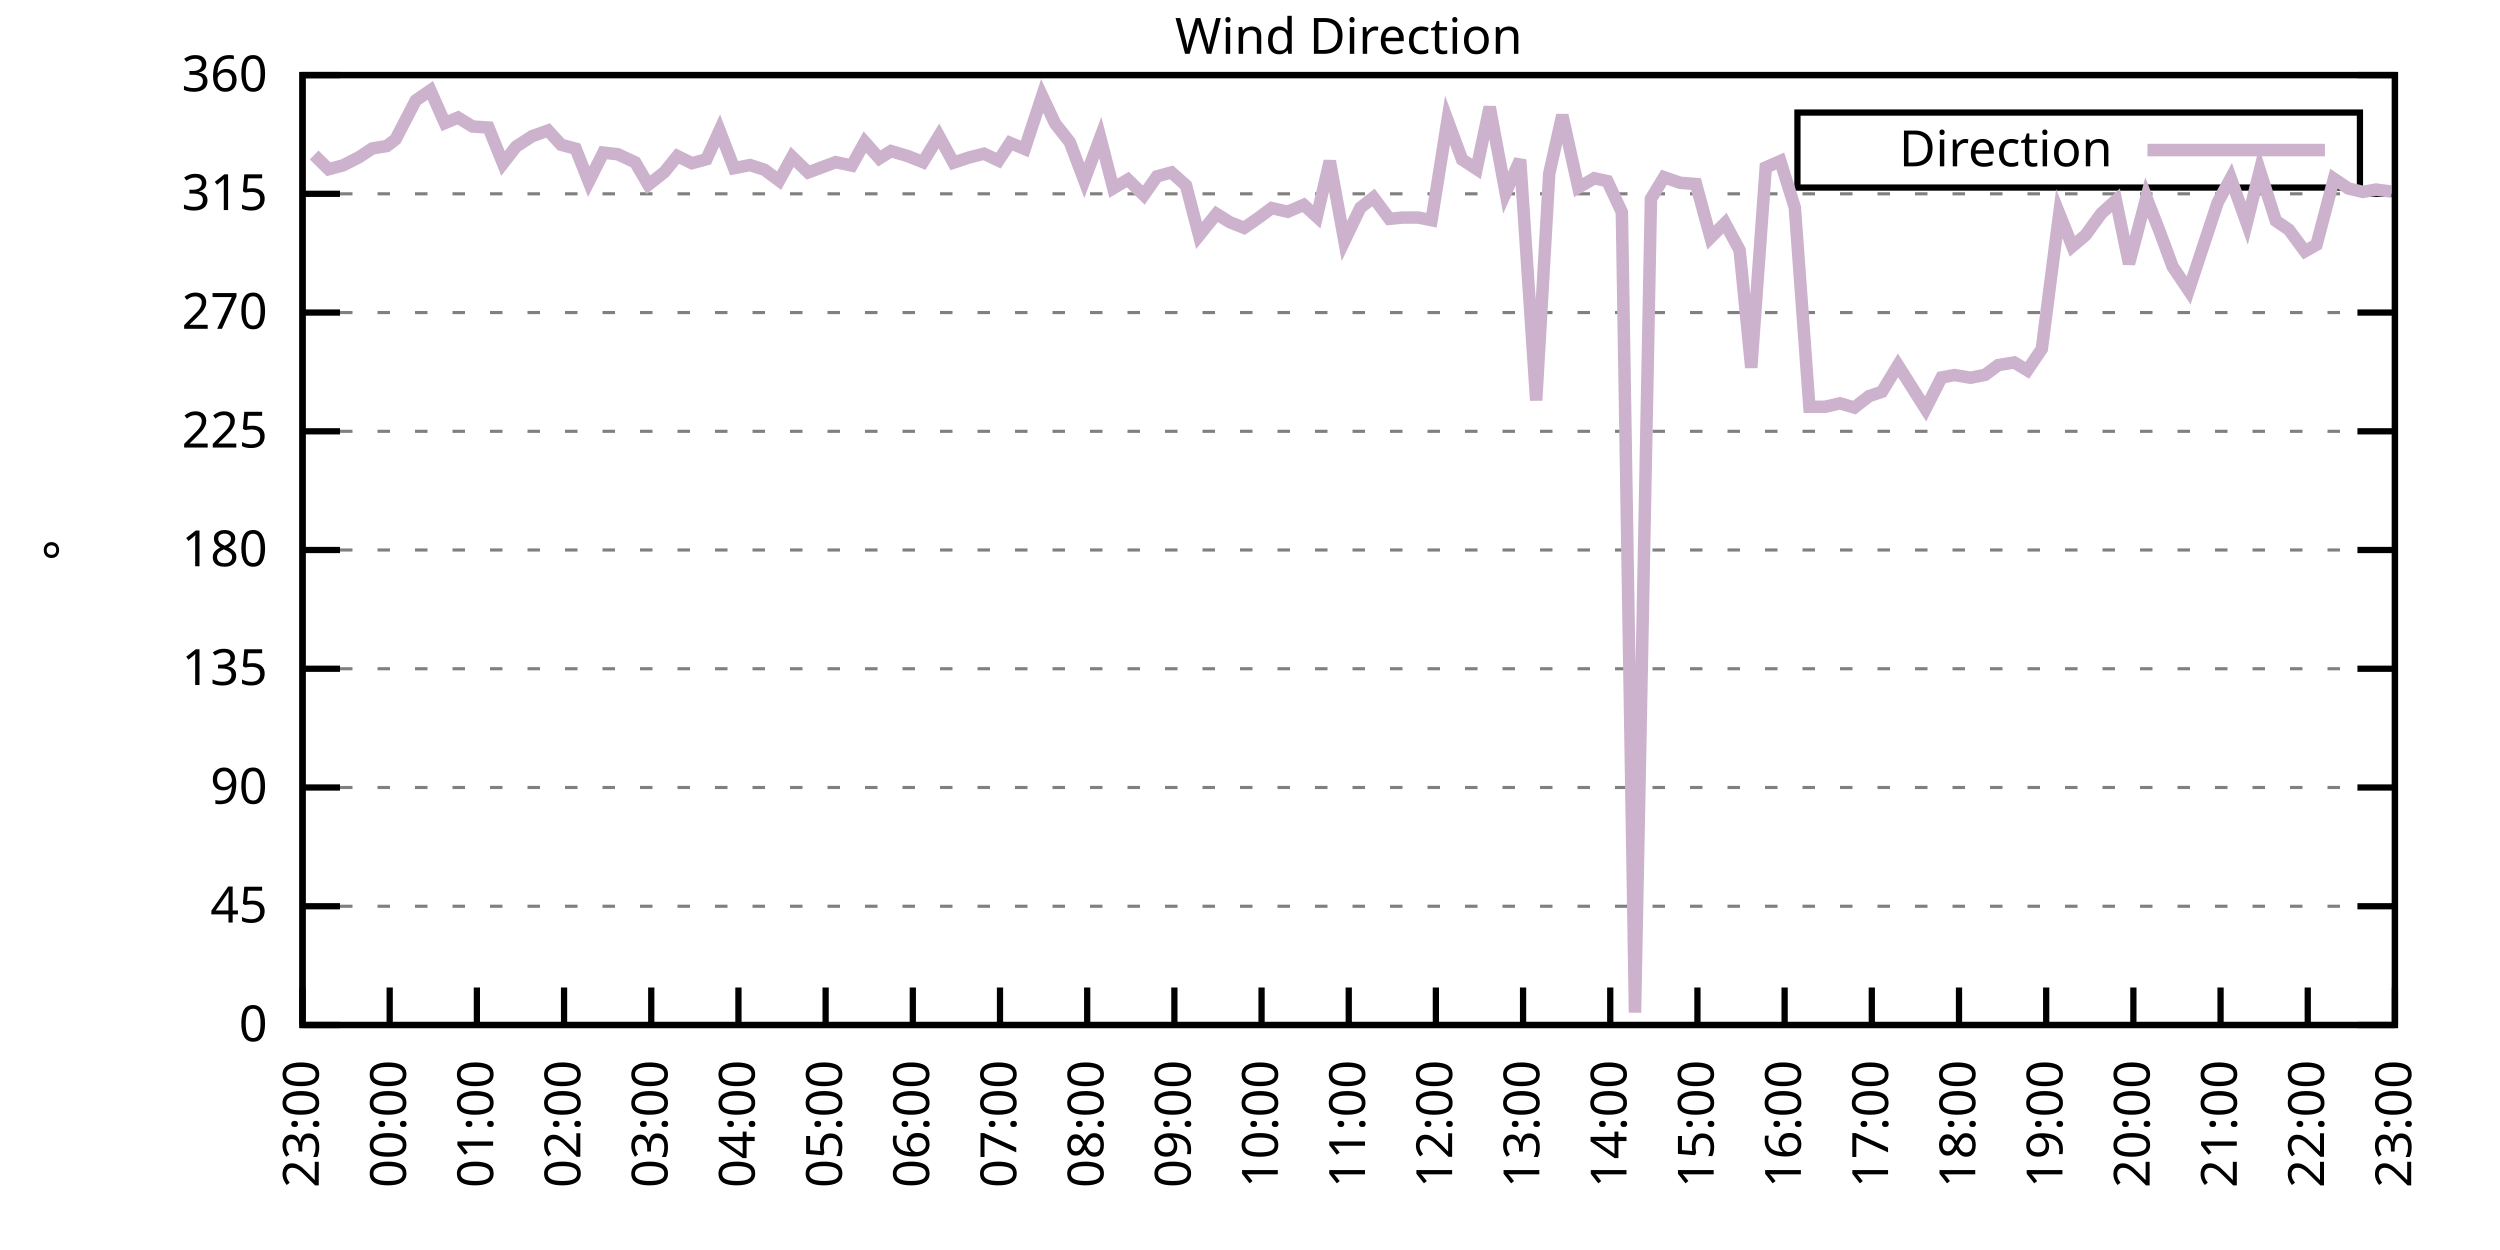
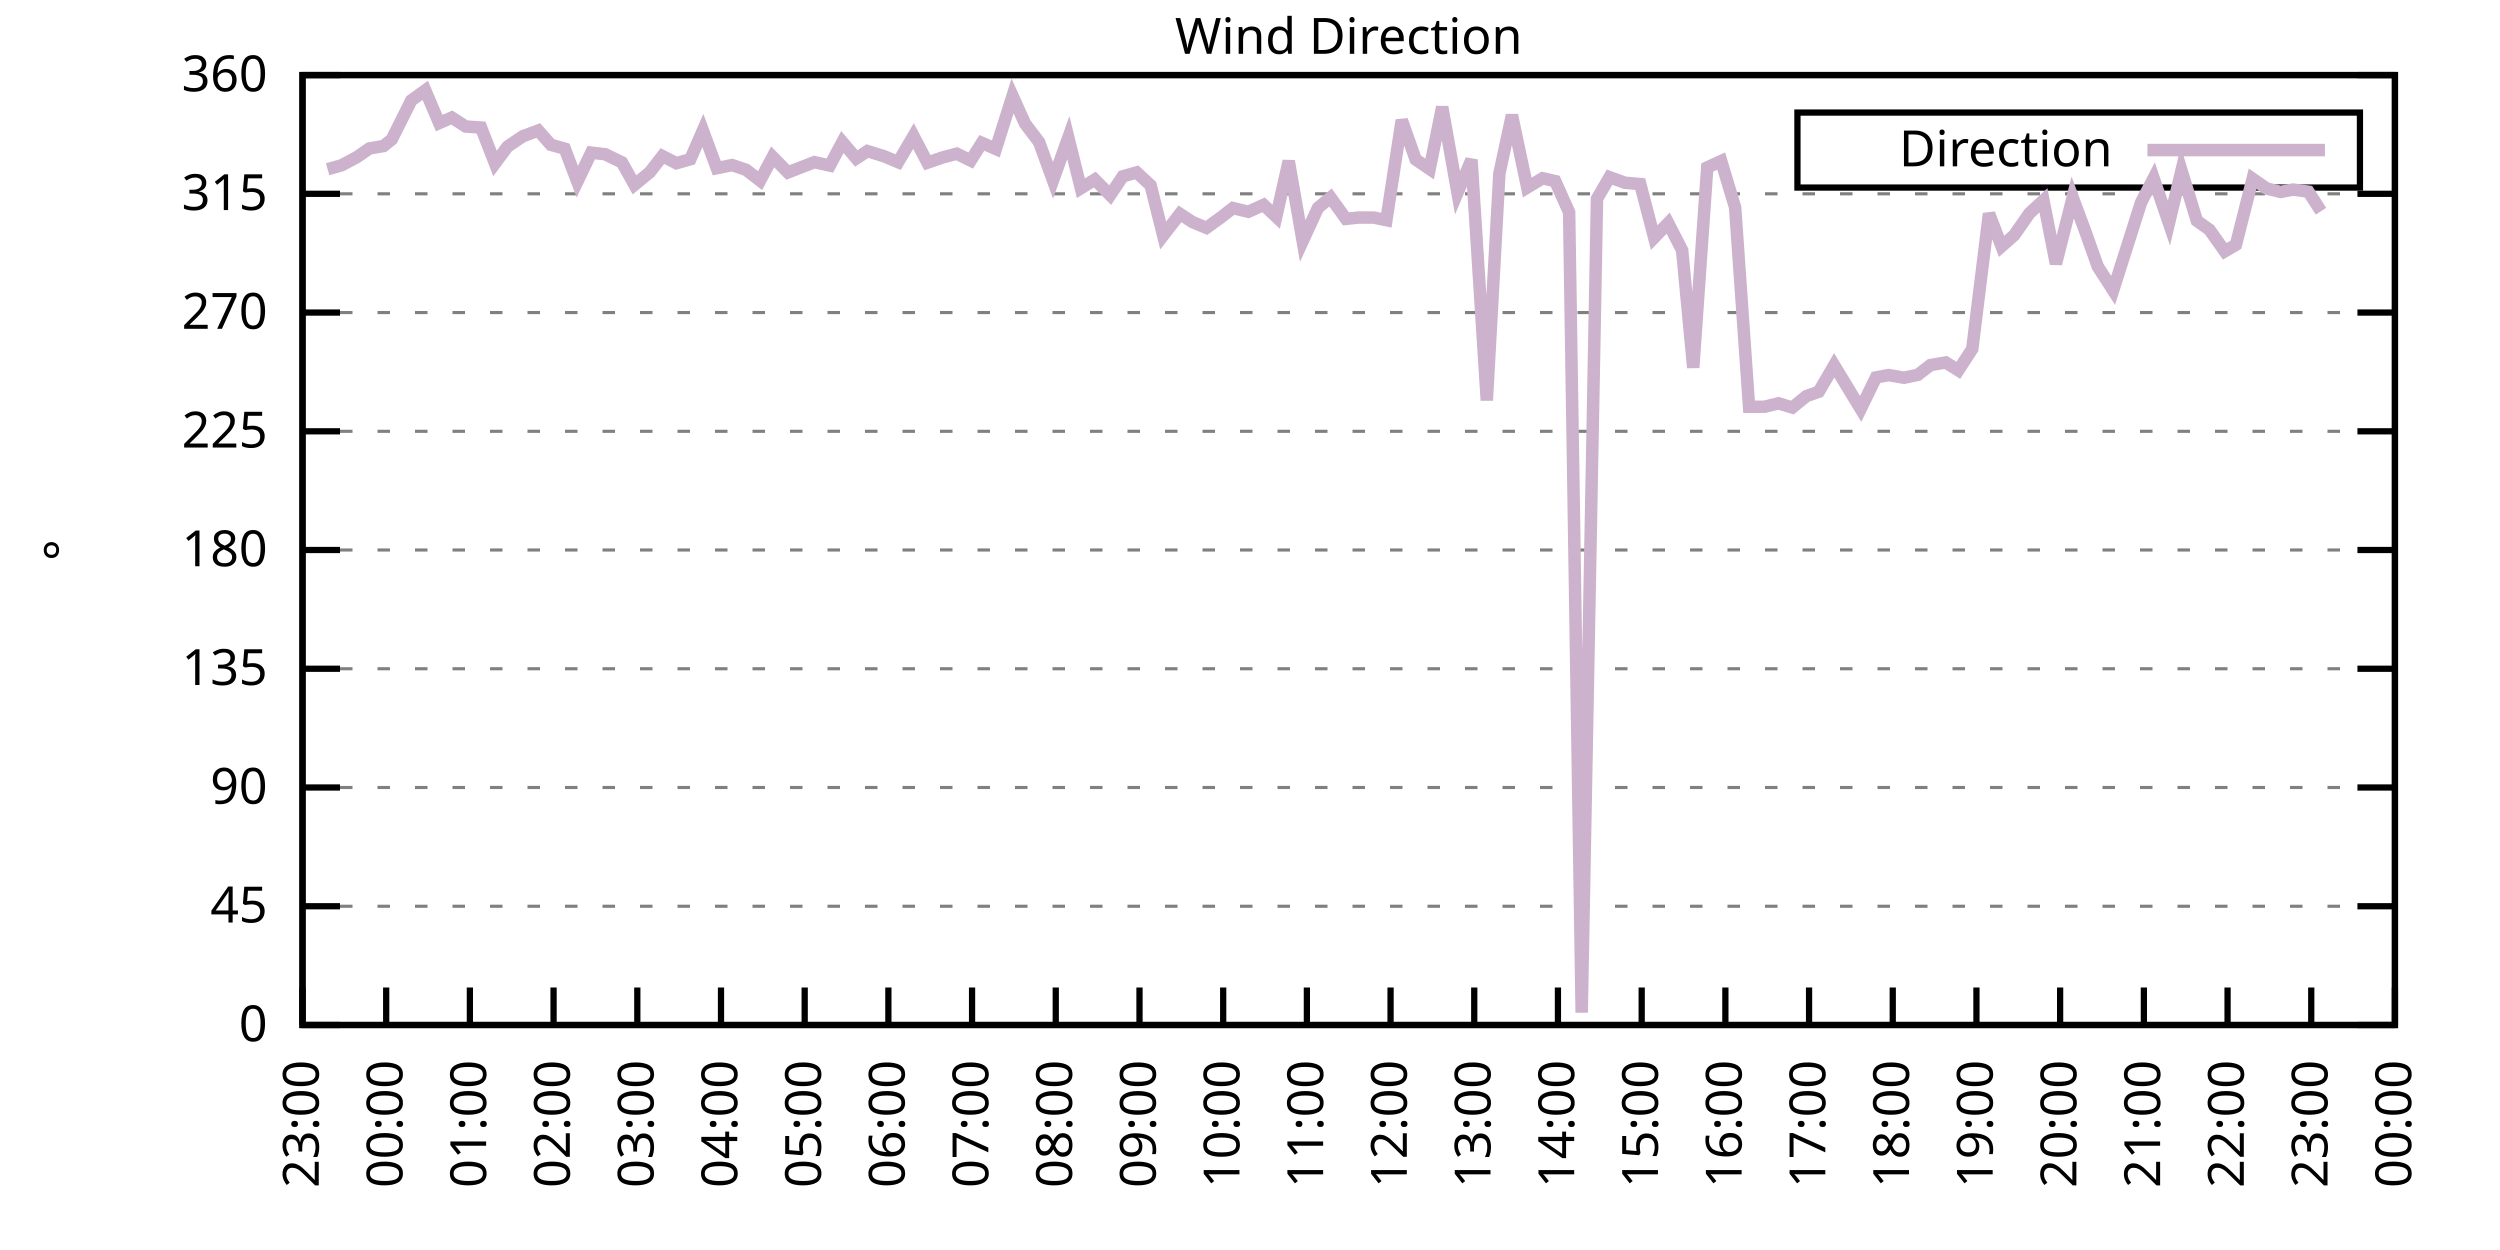
<svg xmlns="http://www.w3.org/2000/svg" xmlns:xlink="http://www.w3.org/1999/xlink" width="400" height="200" viewBox="0 0 400 200">
  <g id="gnuplot_canvas">
    <rect x="0" y="0" width="400" height="200" fill="none" />
    <defs>
      <circle id="gpDot" r="0.5" stroke-width="0.5" stroke="currentColor" />
      <path id="gpPt0" stroke-width="0.333" stroke="currentColor" d="M-1,0 h2 M0,-1 v2" />
      <path id="gpPt1" stroke-width="0.333" stroke="currentColor" d="M-1,-1 L1,1 M1,-1 L-1,1" />
      <path id="gpPt2" stroke-width="0.333" stroke="currentColor" d="M-1,0 L1,0 M0,-1 L0,1 M-1,-1 L1,1 M-1,1 L1,-1" />
      <rect id="gpPt3" stroke-width="0.333" stroke="currentColor" x="-1" y="-1" width="2" height="2" />
      <rect id="gpPt4" stroke-width="0.333" stroke="currentColor" fill="currentColor" x="-1" y="-1" width="2" height="2" />
      <circle id="gpPt5" stroke-width="0.333" stroke="currentColor" cx="0" cy="0" r="1" />
      <use xlink:href="#gpPt5" id="gpPt6" fill="currentColor" stroke="none" />
      <path id="gpPt7" stroke-width="0.333" stroke="currentColor" d="M0,-1.33 L-1.33,0.67 L1.33,0.67 z" />
      <use xlink:href="#gpPt7" id="gpPt8" fill="currentColor" stroke="none" />
      <use xlink:href="#gpPt7" id="gpPt9" stroke="currentColor" transform="rotate(180)" />
      <use xlink:href="#gpPt9" id="gpPt10" fill="currentColor" stroke="none" />
      <use xlink:href="#gpPt3" id="gpPt11" stroke="currentColor" transform="rotate(45)" />
      <use xlink:href="#gpPt11" id="gpPt12" fill="currentColor" stroke="none" />
      <path id="gpPt13" stroke-width="0.333" stroke="currentColor" d="M0,1.330 L1.265,0.411 L0.782,-1.067 L-0.782,-1.076 L-1.265,0.411 z" />
      <use xlink:href="#gpPt13" id="gpPt14" fill="currentColor" stroke="none" />
      <filter id="textbox" filterUnits="objectBoundingBox" x="0" y="0" height="1" width="1">
        <feFlood flood-color="white" flood-opacity="1" result="bgnd" />
        <feComposite in="SourceGraphic" in2="bgnd" operator="atop" />
      </filter>
      <filter id="greybox" filterUnits="objectBoundingBox" x="0" y="0" height="1" width="1">
        <feFlood flood-color="lightgrey" flood-opacity="1" result="grey" />
        <feComposite in="SourceGraphic" in2="grey" operator="atop" />
      </filter>
    </defs>
    <g fill="none" color="white" stroke="currentColor" stroke-width="1.00" stroke-linecap="butt" stroke-linejoin="miter">
</g>
    <g fill="none" color="black" stroke="currentColor" stroke-width="1.00" stroke-linecap="butt" stroke-linejoin="miter">
      <g stroke="none" shape-rendering="crispEdges">
        <polygon fill="rgb(255, 255, 255)" points="48.40,164.00 383.18,164.00 383.18,12.02 48.40,12.02 " />
      </g>
    </g>
    <g fill="none" color="black" stroke="currentColor" stroke-width="1.00" stroke-linecap="butt" stroke-linejoin="miter">
</g>
    <g fill="none" color="black" stroke="black" stroke-width="0.50" stroke-linecap="butt" stroke-linejoin="miter">
</g>
    <g fill="none" color="gray" stroke="currentColor" stroke-width="0.50" stroke-linecap="butt" stroke-linejoin="miter">
      <path stroke="gray" stroke-dasharray="2,4" class="gridline" d="M48.40,164.00 L383.19,164.00  " />
    </g>
    <g fill="none" color="gray" stroke="gray" stroke-width="1.00" stroke-linecap="butt" stroke-linejoin="miter">
</g>
    <g fill="none" color="black" stroke="currentColor" stroke-width="1.00" stroke-linecap="butt" stroke-linejoin="miter">
      <path stroke="black" d="M48.40,164.00 L54.40,164.00 M383.19,164.00 L377.19,164.00  " />
      <g transform="translate(42.80,166.60)" stroke="none" fill="black" font-family="Sans" font-size="8.00" text-anchor="end">
        <text>
          <tspan font-family="Sans"> 0</tspan>
        </text>
      </g>
    </g>
    <g fill="none" color="black" stroke="currentColor" stroke-width="1.00" stroke-linecap="butt" stroke-linejoin="miter">
</g>
    <g fill="none" color="black" stroke="black" stroke-width="0.50" stroke-linecap="butt" stroke-linejoin="miter">
</g>
    <g fill="none" color="gray" stroke="currentColor" stroke-width="0.50" stroke-linecap="butt" stroke-linejoin="miter">
      <path stroke="gray" stroke-dasharray="2,4" class="gridline" d="M48.40,145.00 L383.19,145.00  " />
    </g>
    <g fill="none" color="gray" stroke="gray" stroke-width="1.00" stroke-linecap="butt" stroke-linejoin="miter">
</g>
    <g fill="none" color="black" stroke="currentColor" stroke-width="1.00" stroke-linecap="butt" stroke-linejoin="miter">
      <path stroke="black" d="M48.40,145.00 L54.40,145.00 M383.19,145.00 L377.19,145.00  " />
      <g transform="translate(42.80,147.60)" stroke="none" fill="black" font-family="Sans" font-size="8.00" text-anchor="end">
        <text>
          <tspan font-family="Sans"> 45</tspan>
        </text>
      </g>
    </g>
    <g fill="none" color="black" stroke="currentColor" stroke-width="1.00" stroke-linecap="butt" stroke-linejoin="miter">
</g>
    <g fill="none" color="black" stroke="black" stroke-width="0.50" stroke-linecap="butt" stroke-linejoin="miter">
</g>
    <g fill="none" color="gray" stroke="currentColor" stroke-width="0.50" stroke-linecap="butt" stroke-linejoin="miter">
      <path stroke="gray" stroke-dasharray="2,4" class="gridline" d="M48.40,126.00 L383.19,126.00  " />
    </g>
    <g fill="none" color="gray" stroke="gray" stroke-width="1.00" stroke-linecap="butt" stroke-linejoin="miter">
</g>
    <g fill="none" color="black" stroke="currentColor" stroke-width="1.00" stroke-linecap="butt" stroke-linejoin="miter">
      <path stroke="black" d="M48.40,126.00 L54.40,126.00 M383.19,126.00 L377.19,126.00  " />
      <g transform="translate(42.80,128.60)" stroke="none" fill="black" font-family="Sans" font-size="8.00" text-anchor="end">
        <text>
          <tspan font-family="Sans"> 90</tspan>
        </text>
      </g>
    </g>
    <g fill="none" color="black" stroke="currentColor" stroke-width="1.00" stroke-linecap="butt" stroke-linejoin="miter">
</g>
    <g fill="none" color="black" stroke="black" stroke-width="0.50" stroke-linecap="butt" stroke-linejoin="miter">
</g>
    <g fill="none" color="gray" stroke="currentColor" stroke-width="0.50" stroke-linecap="butt" stroke-linejoin="miter">
      <path stroke="gray" stroke-dasharray="2,4" class="gridline" d="M48.40,107.00 L383.19,107.00  " />
    </g>
    <g fill="none" color="gray" stroke="gray" stroke-width="1.00" stroke-linecap="butt" stroke-linejoin="miter">
</g>
    <g fill="none" color="black" stroke="currentColor" stroke-width="1.00" stroke-linecap="butt" stroke-linejoin="miter">
      <path stroke="black" d="M48.40,107.00 L54.40,107.00 M383.19,107.00 L377.19,107.00  " />
      <g transform="translate(42.80,109.60)" stroke="none" fill="black" font-family="Sans" font-size="8.00" text-anchor="end">
        <text>
          <tspan font-family="Sans"> 135</tspan>
        </text>
      </g>
    </g>
    <g fill="none" color="black" stroke="currentColor" stroke-width="1.00" stroke-linecap="butt" stroke-linejoin="miter">
</g>
    <g fill="none" color="black" stroke="black" stroke-width="0.50" stroke-linecap="butt" stroke-linejoin="miter">
</g>
    <g fill="none" color="gray" stroke="currentColor" stroke-width="0.50" stroke-linecap="butt" stroke-linejoin="miter">
      <path stroke="gray" stroke-dasharray="2,4" class="gridline" d="M48.40,88.00 L383.19,88.00  " />
    </g>
    <g fill="none" color="gray" stroke="gray" stroke-width="1.00" stroke-linecap="butt" stroke-linejoin="miter">
</g>
    <g fill="none" color="black" stroke="currentColor" stroke-width="1.00" stroke-linecap="butt" stroke-linejoin="miter">
      <path stroke="black" d="M48.40,88.00 L54.40,88.00 M383.19,88.00 L377.19,88.00  " />
      <g transform="translate(42.80,90.60)" stroke="none" fill="black" font-family="Sans" font-size="8.00" text-anchor="end">
        <text>
          <tspan font-family="Sans"> 180</tspan>
        </text>
      </g>
    </g>
    <g fill="none" color="black" stroke="currentColor" stroke-width="1.00" stroke-linecap="butt" stroke-linejoin="miter">
</g>
    <g fill="none" color="black" stroke="black" stroke-width="0.50" stroke-linecap="butt" stroke-linejoin="miter">
</g>
    <g fill="none" color="gray" stroke="currentColor" stroke-width="0.50" stroke-linecap="butt" stroke-linejoin="miter">
      <path stroke="gray" stroke-dasharray="2,4" class="gridline" d="M48.40,69.01 L383.19,69.01  " />
    </g>
    <g fill="none" color="gray" stroke="gray" stroke-width="1.00" stroke-linecap="butt" stroke-linejoin="miter">
</g>
    <g fill="none" color="black" stroke="currentColor" stroke-width="1.00" stroke-linecap="butt" stroke-linejoin="miter">
      <path stroke="black" d="M48.40,69.01 L54.40,69.01 M383.19,69.01 L377.19,69.01  " />
      <g transform="translate(42.80,71.61)" stroke="none" fill="black" font-family="Sans" font-size="8.00" text-anchor="end">
        <text>
          <tspan font-family="Sans"> 225</tspan>
        </text>
      </g>
    </g>
    <g fill="none" color="black" stroke="currentColor" stroke-width="1.00" stroke-linecap="butt" stroke-linejoin="miter">
</g>
    <g fill="none" color="black" stroke="black" stroke-width="0.50" stroke-linecap="butt" stroke-linejoin="miter">
</g>
    <g fill="none" color="gray" stroke="currentColor" stroke-width="0.50" stroke-linecap="butt" stroke-linejoin="miter">
      <path stroke="gray" stroke-dasharray="2,4" class="gridline" d="M48.40,50.01 L383.19,50.01  " />
    </g>
    <g fill="none" color="gray" stroke="gray" stroke-width="1.00" stroke-linecap="butt" stroke-linejoin="miter">
</g>
    <g fill="none" color="black" stroke="currentColor" stroke-width="1.00" stroke-linecap="butt" stroke-linejoin="miter">
      <path stroke="black" d="M48.40,50.01 L54.40,50.01 M383.19,50.01 L377.19,50.01  " />
      <g transform="translate(42.80,52.61)" stroke="none" fill="black" font-family="Sans" font-size="8.00" text-anchor="end">
        <text>
          <tspan font-family="Sans"> 270</tspan>
        </text>
      </g>
    </g>
    <g fill="none" color="black" stroke="currentColor" stroke-width="1.00" stroke-linecap="butt" stroke-linejoin="miter">
</g>
    <g fill="none" color="black" stroke="black" stroke-width="0.50" stroke-linecap="butt" stroke-linejoin="miter">
</g>
    <g fill="none" color="gray" stroke="currentColor" stroke-width="0.50" stroke-linecap="butt" stroke-linejoin="miter">
      <path stroke="gray" stroke-dasharray="2,4" class="gridline" d="M48.40,31.01 L383.19,31.01  " />
    </g>
    <g fill="none" color="gray" stroke="gray" stroke-width="1.00" stroke-linecap="butt" stroke-linejoin="miter">
</g>
    <g fill="none" color="black" stroke="currentColor" stroke-width="1.00" stroke-linecap="butt" stroke-linejoin="miter">
      <path stroke="black" d="M48.40,31.01 L54.40,31.01 M383.19,31.01 L377.19,31.01  " />
      <g transform="translate(42.80,33.61)" stroke="none" fill="black" font-family="Sans" font-size="8.00" text-anchor="end">
        <text>
          <tspan font-family="Sans"> 315</tspan>
        </text>
      </g>
    </g>
    <g fill="none" color="black" stroke="currentColor" stroke-width="1.00" stroke-linecap="butt" stroke-linejoin="miter">
</g>
    <g fill="none" color="black" stroke="black" stroke-width="0.50" stroke-linecap="butt" stroke-linejoin="miter">
</g>
    <g fill="none" color="gray" stroke="currentColor" stroke-width="0.50" stroke-linecap="butt" stroke-linejoin="miter">
      <path stroke="gray" stroke-dasharray="2,4" class="gridline" d="M48.40,12.01 L383.19,12.01  " />
    </g>
    <g fill="none" color="gray" stroke="gray" stroke-width="1.00" stroke-linecap="butt" stroke-linejoin="miter">
</g>
    <g fill="none" color="black" stroke="currentColor" stroke-width="1.00" stroke-linecap="butt" stroke-linejoin="miter">
      <path stroke="black" d="M48.40,12.01 L54.40,12.01 M383.19,12.01 L377.19,12.01  " />
      <g transform="translate(42.80,14.61)" stroke="none" fill="black" font-family="Sans" font-size="8.00" text-anchor="end">
        <text>
          <tspan font-family="Sans"> 360</tspan>
        </text>
      </g>
    </g>
    <g fill="none" color="black" stroke="currentColor" stroke-width="1.00" stroke-linecap="butt" stroke-linejoin="miter">
      <path stroke="black" d="M48.40,164.00 L48.40,158.00  " />
      <g transform="translate(51.00,169.60) rotate(270.00)" stroke="none" fill="black" font-family="Sans" font-size="8.00" text-anchor="end">
        <text>
          <tspan font-family="Sans">23:00</tspan>
        </text>
      </g>
    </g>
    <g fill="none" color="black" stroke="currentColor" stroke-width="1.00" stroke-linecap="butt" stroke-linejoin="miter">
-       <path stroke="black" d="M62.35,164.00 L62.35,158.00  " />
-       <g transform="translate(64.95,169.60) rotate(270.00)" stroke="none" fill="black" font-family="Sans" font-size="8.00" text-anchor="end">
+       <path stroke="black" d="M61.79,164.00 L61.79,158.00  " />
+       <g transform="translate(64.39,169.60) rotate(270.00)" stroke="none" fill="black" font-family="Sans" font-size="8.00" text-anchor="end">
        <text>
          <tspan font-family="Sans">00:00</tspan>
        </text>
      </g>
    </g>
    <g fill="none" color="black" stroke="currentColor" stroke-width="1.00" stroke-linecap="butt" stroke-linejoin="miter">
-       <path stroke="black" d="M76.30,164.00 L76.30,158.00  " />
-       <g transform="translate(78.90,169.60) rotate(270.00)" stroke="none" fill="black" font-family="Sans" font-size="8.00" text-anchor="end">
+       <path stroke="black" d="M75.18,164.00 L75.18,158.00  " />
+       <g transform="translate(77.78,169.60) rotate(270.00)" stroke="none" fill="black" font-family="Sans" font-size="8.00" text-anchor="end">
        <text>
          <tspan font-family="Sans">01:00</tspan>
        </text>
      </g>
    </g>
    <g fill="none" color="black" stroke="currentColor" stroke-width="1.00" stroke-linecap="butt" stroke-linejoin="miter">
-       <path stroke="black" d="M90.25,164.00 L90.25,158.00  " />
-       <g transform="translate(92.85,169.60) rotate(270.00)" stroke="none" fill="black" font-family="Sans" font-size="8.00" text-anchor="end">
+       <path stroke="black" d="M88.57,164.00 L88.57,158.00  " />
+       <g transform="translate(91.17,169.60) rotate(270.00)" stroke="none" fill="black" font-family="Sans" font-size="8.00" text-anchor="end">
        <text>
          <tspan font-family="Sans">02:00</tspan>
        </text>
      </g>
    </g>
    <g fill="none" color="black" stroke="currentColor" stroke-width="1.00" stroke-linecap="butt" stroke-linejoin="miter">
-       <path stroke="black" d="M104.20,164.00 L104.20,158.00  " />
-       <g transform="translate(106.80,169.60) rotate(270.00)" stroke="none" fill="black" font-family="Sans" font-size="8.00" text-anchor="end">
+       <path stroke="black" d="M101.97,164.00 L101.97,158.00  " />
+       <g transform="translate(104.57,169.60) rotate(270.00)" stroke="none" fill="black" font-family="Sans" font-size="8.00" text-anchor="end">
        <text>
          <tspan font-family="Sans">03:00</tspan>
        </text>
      </g>
    </g>
    <g fill="none" color="black" stroke="currentColor" stroke-width="1.00" stroke-linecap="butt" stroke-linejoin="miter">
-       <path stroke="black" d="M118.15,164.00 L118.15,158.00  " />
-       <g transform="translate(120.75,169.60) rotate(270.00)" stroke="none" fill="black" font-family="Sans" font-size="8.00" text-anchor="end">
+       <path stroke="black" d="M115.36,164.00 L115.36,158.00  " />
+       <g transform="translate(117.96,169.60) rotate(270.00)" stroke="none" fill="black" font-family="Sans" font-size="8.00" text-anchor="end">
        <text>
          <tspan font-family="Sans">04:00</tspan>
        </text>
      </g>
    </g>
    <g fill="none" color="black" stroke="currentColor" stroke-width="1.00" stroke-linecap="butt" stroke-linejoin="miter">
-       <path stroke="black" d="M132.10,164.00 L132.10,158.00  " />
-       <g transform="translate(134.70,169.60) rotate(270.00)" stroke="none" fill="black" font-family="Sans" font-size="8.00" text-anchor="end">
+       <path stroke="black" d="M128.75,164.00 L128.75,158.00  " />
+       <g transform="translate(131.35,169.60) rotate(270.00)" stroke="none" fill="black" font-family="Sans" font-size="8.00" text-anchor="end">
        <text>
          <tspan font-family="Sans">05:00</tspan>
        </text>
      </g>
    </g>
    <g fill="none" color="black" stroke="currentColor" stroke-width="1.00" stroke-linecap="butt" stroke-linejoin="miter">
-       <path stroke="black" d="M146.05,164.00 L146.05,158.00  " />
-       <g transform="translate(148.65,169.60) rotate(270.00)" stroke="none" fill="black" font-family="Sans" font-size="8.00" text-anchor="end">
+       <path stroke="black" d="M142.14,164.00 L142.14,158.00  " />
+       <g transform="translate(144.74,169.60) rotate(270.00)" stroke="none" fill="black" font-family="Sans" font-size="8.00" text-anchor="end">
        <text>
          <tspan font-family="Sans">06:00</tspan>
        </text>
      </g>
    </g>
    <g fill="none" color="black" stroke="currentColor" stroke-width="1.00" stroke-linecap="butt" stroke-linejoin="miter">
-       <path stroke="black" d="M160.00,164.00 L160.00,158.00  " />
-       <g transform="translate(162.60,169.60) rotate(270.00)" stroke="none" fill="black" font-family="Sans" font-size="8.00" text-anchor="end">
+       <path stroke="black" d="M155.53,164.00 L155.53,158.00  " />
+       <g transform="translate(158.13,169.60) rotate(270.00)" stroke="none" fill="black" font-family="Sans" font-size="8.00" text-anchor="end">
        <text>
          <tspan font-family="Sans">07:00</tspan>
        </text>
      </g>
    </g>
    <g fill="none" color="black" stroke="currentColor" stroke-width="1.00" stroke-linecap="butt" stroke-linejoin="miter">
-       <path stroke="black" d="M173.95,164.00 L173.95,158.00  " />
-       <g transform="translate(176.55,169.60) rotate(270.00)" stroke="none" fill="black" font-family="Sans" font-size="8.00" text-anchor="end">
+       <path stroke="black" d="M168.92,164.00 L168.92,158.00  " />
+       <g transform="translate(171.52,169.60) rotate(270.00)" stroke="none" fill="black" font-family="Sans" font-size="8.00" text-anchor="end">
        <text>
          <tspan font-family="Sans">08:00</tspan>
        </text>
      </g>
    </g>
    <g fill="none" color="black" stroke="currentColor" stroke-width="1.00" stroke-linecap="butt" stroke-linejoin="miter">
-       <path stroke="black" d="M187.90,164.00 L187.90,158.00  " />
-       <g transform="translate(190.50,169.60) rotate(270.00)" stroke="none" fill="black" font-family="Sans" font-size="8.00" text-anchor="end">
+       <path stroke="black" d="M182.32,164.00 L182.32,158.00  " />
+       <g transform="translate(184.92,169.60) rotate(270.00)" stroke="none" fill="black" font-family="Sans" font-size="8.00" text-anchor="end">
        <text>
          <tspan font-family="Sans">09:00</tspan>
        </text>
      </g>
    </g>
    <g fill="none" color="black" stroke="currentColor" stroke-width="1.00" stroke-linecap="butt" stroke-linejoin="miter">
-       <path stroke="black" d="M201.85,164.00 L201.85,158.00  " />
-       <g transform="translate(204.45,169.60) rotate(270.00)" stroke="none" fill="black" font-family="Sans" font-size="8.00" text-anchor="end">
+       <path stroke="black" d="M195.71,164.00 L195.71,158.00  " />
+       <g transform="translate(198.31,169.60) rotate(270.00)" stroke="none" fill="black" font-family="Sans" font-size="8.00" text-anchor="end">
        <text>
          <tspan font-family="Sans">10:00</tspan>
        </text>
      </g>
    </g>
    <g fill="none" color="black" stroke="currentColor" stroke-width="1.00" stroke-linecap="butt" stroke-linejoin="miter">
-       <path stroke="black" d="M215.80,164.00 L215.80,158.00  " />
-       <g transform="translate(218.40,169.60) rotate(270.00)" stroke="none" fill="black" font-family="Sans" font-size="8.00" text-anchor="end">
+       <path stroke="black" d="M209.10,164.00 L209.10,158.00  " />
+       <g transform="translate(211.70,169.60) rotate(270.00)" stroke="none" fill="black" font-family="Sans" font-size="8.00" text-anchor="end">
        <text>
          <tspan font-family="Sans">11:00</tspan>
        </text>
      </g>
    </g>
    <g fill="none" color="black" stroke="currentColor" stroke-width="1.00" stroke-linecap="butt" stroke-linejoin="miter">
-       <path stroke="black" d="M229.74,164.00 L229.74,158.00  " />
-       <g transform="translate(232.34,169.60) rotate(270.00)" stroke="none" fill="black" font-family="Sans" font-size="8.00" text-anchor="end">
+       <path stroke="black" d="M222.49,164.00 L222.49,158.00  " />
+       <g transform="translate(225.09,169.60) rotate(270.00)" stroke="none" fill="black" font-family="Sans" font-size="8.00" text-anchor="end">
        <text>
          <tspan font-family="Sans">12:00</tspan>
        </text>
      </g>
    </g>
    <g fill="none" color="black" stroke="currentColor" stroke-width="1.00" stroke-linecap="butt" stroke-linejoin="miter">
-       <path stroke="black" d="M243.69,164.00 L243.69,158.00  " />
-       <g transform="translate(246.29,169.60) rotate(270.00)" stroke="none" fill="black" font-family="Sans" font-size="8.00" text-anchor="end">
+       <path stroke="black" d="M235.88,164.00 L235.88,158.00  " />
+       <g transform="translate(238.48,169.60) rotate(270.00)" stroke="none" fill="black" font-family="Sans" font-size="8.00" text-anchor="end">
        <text>
          <tspan font-family="Sans">13:00</tspan>
        </text>
      </g>
    </g>
    <g fill="none" color="black" stroke="currentColor" stroke-width="1.00" stroke-linecap="butt" stroke-linejoin="miter">
-       <path stroke="black" d="M257.64,164.00 L257.64,158.00  " />
-       <g transform="translate(260.24,169.60) rotate(270.00)" stroke="none" fill="black" font-family="Sans" font-size="8.00" text-anchor="end">
+       <path stroke="black" d="M249.27,164.00 L249.27,158.00  " />
+       <g transform="translate(251.87,169.60) rotate(270.00)" stroke="none" fill="black" font-family="Sans" font-size="8.00" text-anchor="end">
        <text>
          <tspan font-family="Sans">14:00</tspan>
        </text>
      </g>
    </g>
    <g fill="none" color="black" stroke="currentColor" stroke-width="1.00" stroke-linecap="butt" stroke-linejoin="miter">
-       <path stroke="black" d="M271.59,164.00 L271.59,158.00  " />
-       <g transform="translate(274.19,169.60) rotate(270.00)" stroke="none" fill="black" font-family="Sans" font-size="8.00" text-anchor="end">
+       <path stroke="black" d="M262.67,164.00 L262.67,158.00  " />
+       <g transform="translate(265.27,169.60) rotate(270.00)" stroke="none" fill="black" font-family="Sans" font-size="8.00" text-anchor="end">
        <text>
          <tspan font-family="Sans">15:00</tspan>
        </text>
      </g>
    </g>
    <g fill="none" color="black" stroke="currentColor" stroke-width="1.00" stroke-linecap="butt" stroke-linejoin="miter">
-       <path stroke="black" d="M285.54,164.00 L285.54,158.00  " />
-       <g transform="translate(288.14,169.60) rotate(270.00)" stroke="none" fill="black" font-family="Sans" font-size="8.00" text-anchor="end">
+       <path stroke="black" d="M276.06,164.00 L276.06,158.00  " />
+       <g transform="translate(278.66,169.60) rotate(270.00)" stroke="none" fill="black" font-family="Sans" font-size="8.00" text-anchor="end">
        <text>
          <tspan font-family="Sans">16:00</tspan>
        </text>
      </g>
    </g>
    <g fill="none" color="black" stroke="currentColor" stroke-width="1.00" stroke-linecap="butt" stroke-linejoin="miter">
-       <path stroke="black" d="M299.49,164.00 L299.49,158.00  " />
-       <g transform="translate(302.09,169.60) rotate(270.00)" stroke="none" fill="black" font-family="Sans" font-size="8.00" text-anchor="end">
+       <path stroke="black" d="M289.45,164.00 L289.45,158.00  " />
+       <g transform="translate(292.05,169.60) rotate(270.00)" stroke="none" fill="black" font-family="Sans" font-size="8.00" text-anchor="end">
        <text>
          <tspan font-family="Sans">17:00</tspan>
        </text>
      </g>
    </g>
    <g fill="none" color="black" stroke="currentColor" stroke-width="1.00" stroke-linecap="butt" stroke-linejoin="miter">
-       <path stroke="black" d="M313.44,164.00 L313.44,158.00  " />
-       <g transform="translate(316.04,169.60) rotate(270.00)" stroke="none" fill="black" font-family="Sans" font-size="8.00" text-anchor="end">
+       <path stroke="black" d="M302.84,164.00 L302.84,158.00  " />
+       <g transform="translate(305.44,169.60) rotate(270.00)" stroke="none" fill="black" font-family="Sans" font-size="8.00" text-anchor="end">
        <text>
          <tspan font-family="Sans">18:00</tspan>
        </text>
      </g>
    </g>
    <g fill="none" color="black" stroke="currentColor" stroke-width="1.00" stroke-linecap="butt" stroke-linejoin="miter">
-       <path stroke="black" d="M327.39,164.00 L327.39,158.00  " />
-       <g transform="translate(329.99,169.60) rotate(270.00)" stroke="none" fill="black" font-family="Sans" font-size="8.00" text-anchor="end">
+       <path stroke="black" d="M316.23,164.00 L316.23,158.00  " />
+       <g transform="translate(318.83,169.60) rotate(270.00)" stroke="none" fill="black" font-family="Sans" font-size="8.00" text-anchor="end">
        <text>
          <tspan font-family="Sans">19:00</tspan>
        </text>
      </g>
    </g>
    <g fill="none" color="black" stroke="currentColor" stroke-width="1.00" stroke-linecap="butt" stroke-linejoin="miter">
-       <path stroke="black" d="M341.34,164.00 L341.34,158.00  " />
-       <g transform="translate(343.94,169.60) rotate(270.00)" stroke="none" fill="black" font-family="Sans" font-size="8.00" text-anchor="end">
+       <path stroke="black" d="M329.62,164.00 L329.62,158.00  " />
+       <g transform="translate(332.22,169.60) rotate(270.00)" stroke="none" fill="black" font-family="Sans" font-size="8.00" text-anchor="end">
        <text>
          <tspan font-family="Sans">20:00</tspan>
        </text>
      </g>
    </g>
    <g fill="none" color="black" stroke="currentColor" stroke-width="1.00" stroke-linecap="butt" stroke-linejoin="miter">
-       <path stroke="black" d="M355.29,164.00 L355.29,158.00  " />
-       <g transform="translate(357.89,169.60) rotate(270.00)" stroke="none" fill="black" font-family="Sans" font-size="8.00" text-anchor="end">
+       <path stroke="black" d="M343.02,164.00 L343.02,158.00  " />
+       <g transform="translate(345.62,169.60) rotate(270.00)" stroke="none" fill="black" font-family="Sans" font-size="8.00" text-anchor="end">
        <text>
          <tspan font-family="Sans">21:00</tspan>
        </text>
      </g>
    </g>
    <g fill="none" color="black" stroke="currentColor" stroke-width="1.00" stroke-linecap="butt" stroke-linejoin="miter">
-       <path stroke="black" d="M369.24,164.00 L369.24,158.00  " />
-       <g transform="translate(371.84,169.60) rotate(270.00)" stroke="none" fill="black" font-family="Sans" font-size="8.00" text-anchor="end">
+       <path stroke="black" d="M356.41,164.00 L356.41,158.00  " />
+       <g transform="translate(359.01,169.60) rotate(270.00)" stroke="none" fill="black" font-family="Sans" font-size="8.00" text-anchor="end">
        <text>
          <tspan font-family="Sans">22:00</tspan>
+         </text>
+       </g>
+     </g>
+     <g fill="none" color="black" stroke="currentColor" stroke-width="1.00" stroke-linecap="butt" stroke-linejoin="miter">
+       <path stroke="black" d="M369.80,164.00 L369.80,158.00  " />
+       <g transform="translate(372.40,169.60) rotate(270.00)" stroke="none" fill="black" font-family="Sans" font-size="8.00" text-anchor="end">
+         <text>
+           <tspan font-family="Sans">23:00</tspan>
        </text>
      </g>
    </g>
    <g fill="none" color="black" stroke="currentColor" stroke-width="1.00" stroke-linecap="butt" stroke-linejoin="miter">
      <path stroke="black" d="M383.19,164.00 L383.19,158.00  " />
      <g transform="translate(385.79,169.60) rotate(270.00)" stroke="none" fill="black" font-family="Sans" font-size="8.00" text-anchor="end">
        <text>
-           <tspan font-family="Sans">23:00</tspan>
+           <tspan font-family="Sans">00:00</tspan>
        </text>
      </g>
    </g>
    <g fill="none" color="black" stroke="currentColor" stroke-width="1.00" stroke-linecap="butt" stroke-linejoin="miter">
</g>
    <g fill="none" color="black" stroke="currentColor" stroke-width="1.00" stroke-linecap="butt" stroke-linejoin="miter">
      <path stroke="black" d="M48.40,12.01 L48.40,164.00 L383.19,164.00 L383.19,12.01 L48.40,12.01 Z  " />
    </g>
    <g fill="none" color="black" stroke="currentColor" stroke-width="1.00" stroke-linecap="butt" stroke-linejoin="miter">
</g>
    <g fill="none" color="black" stroke="currentColor" stroke-width="1.00" stroke-linecap="butt" stroke-linejoin="miter">
      <path stroke="black" d="M287.59,30.01 L287.59,18.01 L377.59,18.01 L377.59,30.01 L287.59,30.01 Z  " />
    </g>
    <g id="Wind_direction_plot_1">
      <g fill="none" color="white" stroke="black" stroke-width="2.00" stroke-linecap="butt" stroke-linejoin="miter">
</g>
      <g fill="none" color="black" stroke="currentColor" stroke-width="2.00" stroke-linecap="butt" stroke-linejoin="miter">
        <g transform="translate(337.99,26.61)" stroke="none" fill="black" font-family="Sans" font-size="8.00" text-anchor="end">
          <text>
            <tspan font-family="Sans">Direction</tspan>
          </text>
        </g>
      </g>
      <g fill="none" color="black" stroke="currentColor" stroke-width="2.00" stroke-linecap="butt" stroke-linejoin="miter">
-         <path stroke="rgb(204, 178, 204)" d="M343.59,24.01 L371.99,24.01 M50.26,24.80 L52.58,27.08 L54.91,26.45 L57.47,25.14 L59.56,23.75 L61.88,23.37   L63.28,22.31 L66.53,16.06 L68.86,14.46 L71.18,19.69 L73.28,18.81 L75.60,20.24 L78.16,20.41 L80.48,26.15   L82.58,23.45 L85.13,21.80 L87.69,20.88 L89.78,23.16 L92.11,23.79 L94.20,29.07 L96.53,24.42 L98.85,24.68   L101.64,25.98 L103.73,29.57 L106.29,27.55 L108.38,24.97 L110.71,26.11 L113.03,25.48 L115.13,20.88 L117.45,26.91   L120.01,26.41 L122.33,27.17 L124.66,28.90 L126.75,25.10 L129.31,27.59 L133.72,25.94 L136.28,26.49 L138.37,22.73   L140.70,25.35 L142.56,24.17 L145.35,25.01 L147.67,25.94 L150.23,21.76 L152.56,26.03 L155.11,25.18 L157.44,24.59   L159.76,25.69 L161.62,22.86 L163.95,23.83 L166.74,15.35 L168.83,19.78 L171.16,22.73 L173.48,28.86 L176.04,22.02   L178.13,30.12 L180.46,28.73 L183.01,31.22 L185.11,28.22 L187.43,27.59 L189.76,29.66 L191.85,37.68 L194.64,34.22   L196.73,35.53 L199.06,36.46 L201.38,34.85 L203.47,33.29 L206.03,33.88 L208.59,32.78 L210.68,34.68 L212.77,25.77   L215.10,38.57 L217.65,33.25 L219.75,31.60 L222.30,35.02 L224.40,34.81 L226.95,34.81 L229.05,35.23 L231.60,19.23   L233.93,25.52 L236.25,27.04 L238.35,17.12 L240.90,30.84 L243.23,25.56 L245.79,64.07 L247.88,27.76 L249.97,18.43   L252.53,30.00 L255.09,28.52 L257.18,28.98 L259.50,33.96 L261.60,162.02 L264.15,31.81 L266.25,28.35 L268.80,29.24   L271.36,29.45 L273.69,38.02 L276.01,35.70 L278.34,40.04 L280.20,58.83 L282.52,26.79 L284.85,25.77 L287.17,33.20   L289.50,65.08 L292.05,65.08 L294.38,64.53 L296.70,65.21 L299.03,63.39 L301.12,62.67 L303.68,58.45 L306.00,62.12   L308.09,65.42 L310.65,60.39 L312.74,60.01 L315.30,60.44 L317.63,59.97 L319.72,58.41 L322.28,57.99 L324.37,59.25   L326.69,55.83 L329.48,34.18 L331.58,39.41 L333.67,37.64 L336.23,34.13 L338.55,32.06 L340.64,42.20 L343.43,31.60   L345.53,37.00 L347.62,42.66 L350.18,46.46 L354.83,32.40 L356.92,28.52 L359.48,35.70 L361.57,27.29 L364.13,35.32   L366.22,36.75 L368.78,40.21 L370.64,39.16 L373.43,28.60 L375.75,30.16 L378.08,30.71 L380.17,30.33 L382.73,30.67    " />
+         <path stroke="rgb(204, 178, 204)" d="M343.59,24.01 L371.99,24.01 M52.42,27.08 L54.65,26.45 L57.10,25.14 L59.11,23.75 L61.35,23.37 L62.68,22.31   L65.81,16.06 L68.04,14.46 L70.27,19.69 L72.28,18.81 L74.51,20.24 L76.97,20.41 L79.20,26.15 L81.21,23.45   L83.66,21.80 L86.12,20.88 L88.13,23.16 L90.36,23.79 L92.37,29.07 L94.60,24.42 L96.83,24.68 L99.51,25.98   L101.52,29.57 L103.98,27.55 L105.98,24.97 L108.22,26.11 L110.45,25.48 L112.46,20.88 L114.69,26.91 L117.14,26.41   L119.38,27.17 L121.61,28.90 L123.62,25.10 L126.07,27.59 L130.31,25.94 L132.77,26.49 L134.78,22.73 L137.01,25.35   L138.79,24.17 L141.47,25.01 L143.70,25.94 L146.16,21.76 L148.39,26.03 L150.85,25.18 L153.08,24.59 L155.31,25.69   L157.10,22.86 L159.33,23.83 L162.01,15.35 L164.01,19.78 L166.25,22.73 L168.48,28.86 L170.93,22.02 L172.94,30.12   L175.17,28.73 L177.63,31.22 L179.64,28.22 L181.87,27.59 L184.10,29.66 L186.11,37.68 L188.79,34.22 L190.80,35.53   L193.03,36.46 L195.26,34.85 L197.27,33.29 L199.73,33.88 L202.18,32.78 L204.19,34.68 L206.20,25.77 L208.43,38.57   L210.88,33.25 L212.89,31.60 L215.35,35.02 L217.36,34.81 L219.81,34.81 L221.82,35.23 L224.28,19.23 L226.51,25.52   L228.74,27.04 L230.75,17.12 L233.20,30.84 L235.44,25.56 L237.89,64.07 L239.90,27.76 L241.91,18.43 L244.36,30.00   L246.82,28.52 L248.83,28.98 L251.06,33.96 L253.07,162.02 L255.52,31.81 L257.53,28.35 L259.99,29.24 L262.44,29.45   L264.67,38.02 L266.91,35.70 L269.14,40.04 L270.92,58.83 L273.16,26.79 L275.39,25.77 L277.62,33.20 L279.85,65.08   L282.31,65.08 L284.54,64.53 L286.77,65.21 L289.00,63.39 L291.01,62.67 L293.47,58.45 L295.70,62.12 L297.71,65.42   L300.16,60.39 L302.17,60.01 L304.63,60.44 L306.86,59.97 L308.87,58.41 L311.32,57.99 L313.33,59.25 L315.56,55.83   L318.24,34.18 L320.25,39.41 L322.26,37.64 L324.71,34.13 L326.95,32.06 L328.95,42.20 L331.63,31.60 L333.64,37.00   L335.65,42.66 L338.10,46.46 L342.57,32.40 L344.58,28.52 L347.03,35.70 L349.04,27.29 L351.50,35.32 L353.51,36.75   L355.96,40.21 L357.75,39.16 L360.42,28.60 L362.66,30.16 L364.89,30.71 L366.90,30.33 L369.35,30.67 L371.36,33.80    " />
      </g>
    </g>
    <g fill="none" color="black" stroke="currentColor" stroke-width="2.00" stroke-linecap="butt" stroke-linejoin="miter">
</g>
    <g fill="none" color="black" stroke="black" stroke-width="1.00" stroke-linecap="butt" stroke-linejoin="miter">
</g>
    <g fill="none" color="black" stroke="currentColor" stroke-width="1.00" stroke-linecap="butt" stroke-linejoin="miter">
      <path stroke="black" d="M48.40,12.01 L48.40,164.00 L383.19,164.00 L383.19,12.01 L48.40,12.01 Z  " />
      <g transform="translate(12.80,88.01) rotate(270.00)" stroke="none" fill="black" font-family="Sans" font-size="8.00" text-anchor="middle">
        <text>
          <tspan font-family="Sans">°</tspan>
        </text>
      </g>
    </g>
    <g fill="none" color="black" stroke="currentColor" stroke-width="1.00" stroke-linecap="butt" stroke-linejoin="miter">
</g>
    <g fill="none" color="black" stroke="currentColor" stroke-width="1.00" stroke-linecap="butt" stroke-linejoin="miter">
      <g transform="translate(215.79,8.61)" stroke="none" fill="black" font-family="Sans" font-size="8.00" text-anchor="middle">
        <text>
          <tspan font-family="Sans">Wind Direction</tspan>
        </text>
      </g>
    </g>
    <g fill="none" color="black" stroke="currentColor" stroke-width="1.00" stroke-linecap="butt" stroke-linejoin="miter">
</g>
  </g>
</svg>
